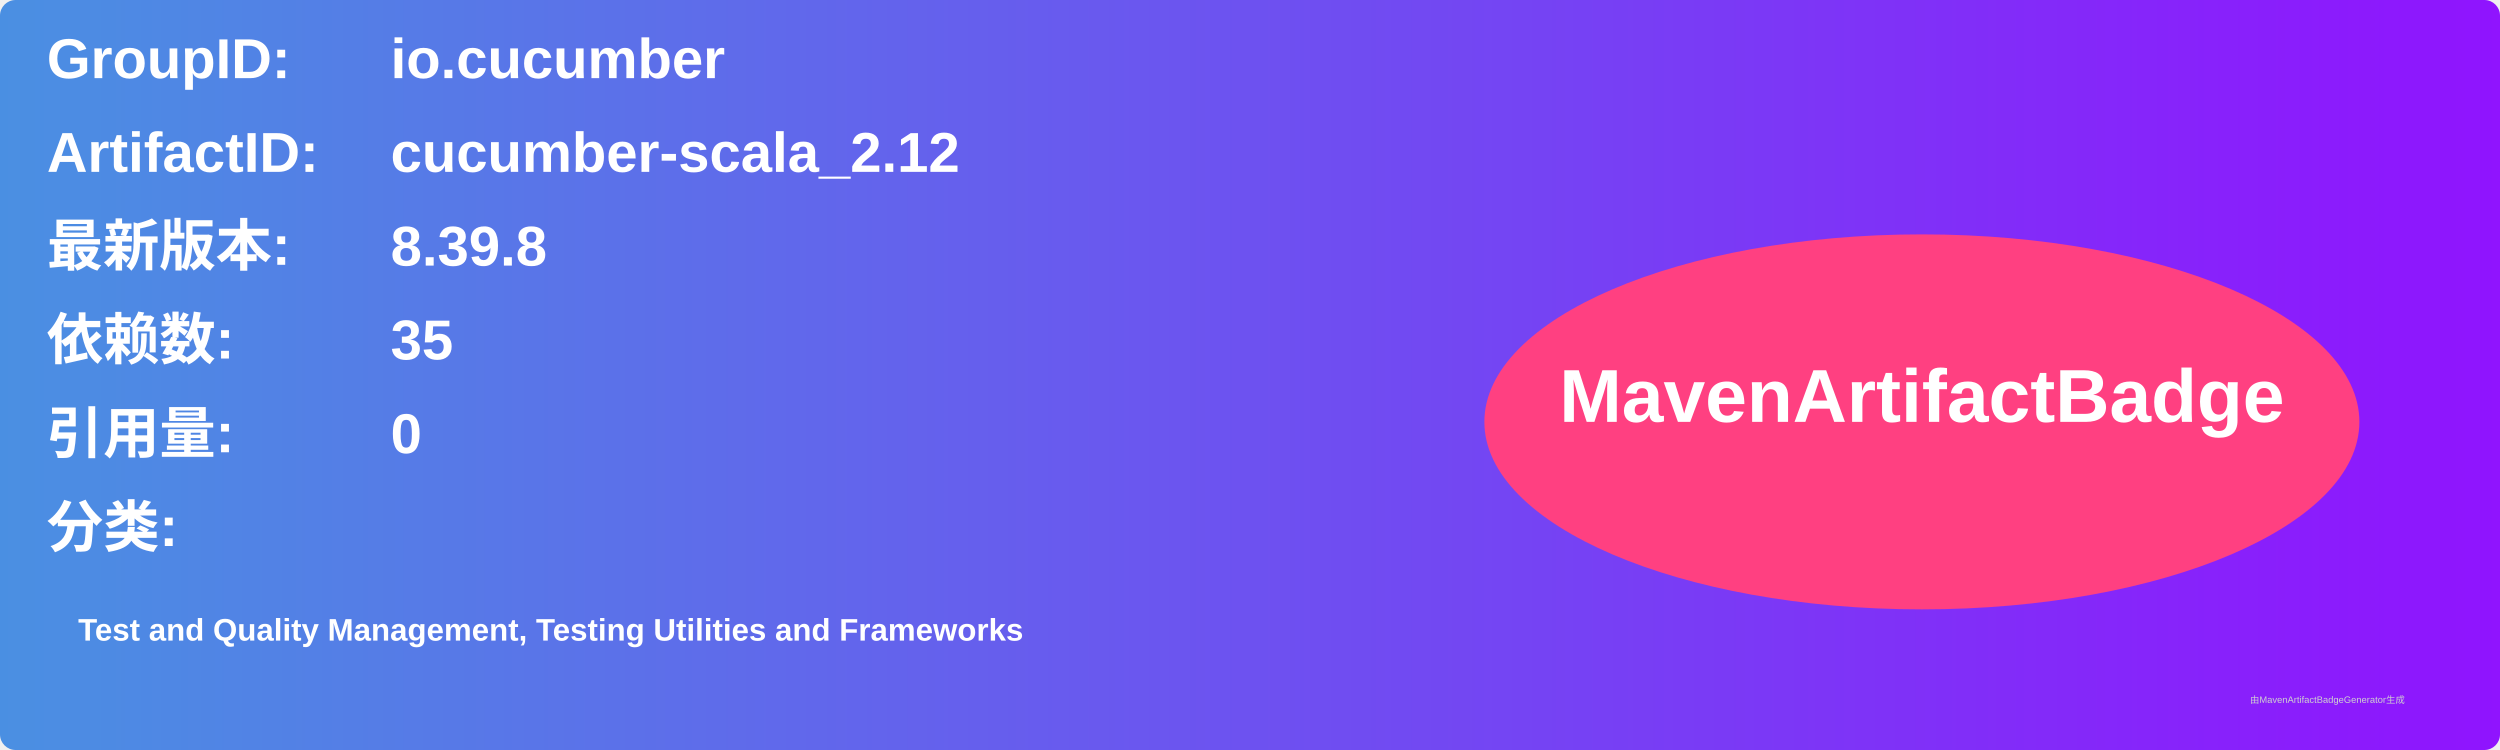
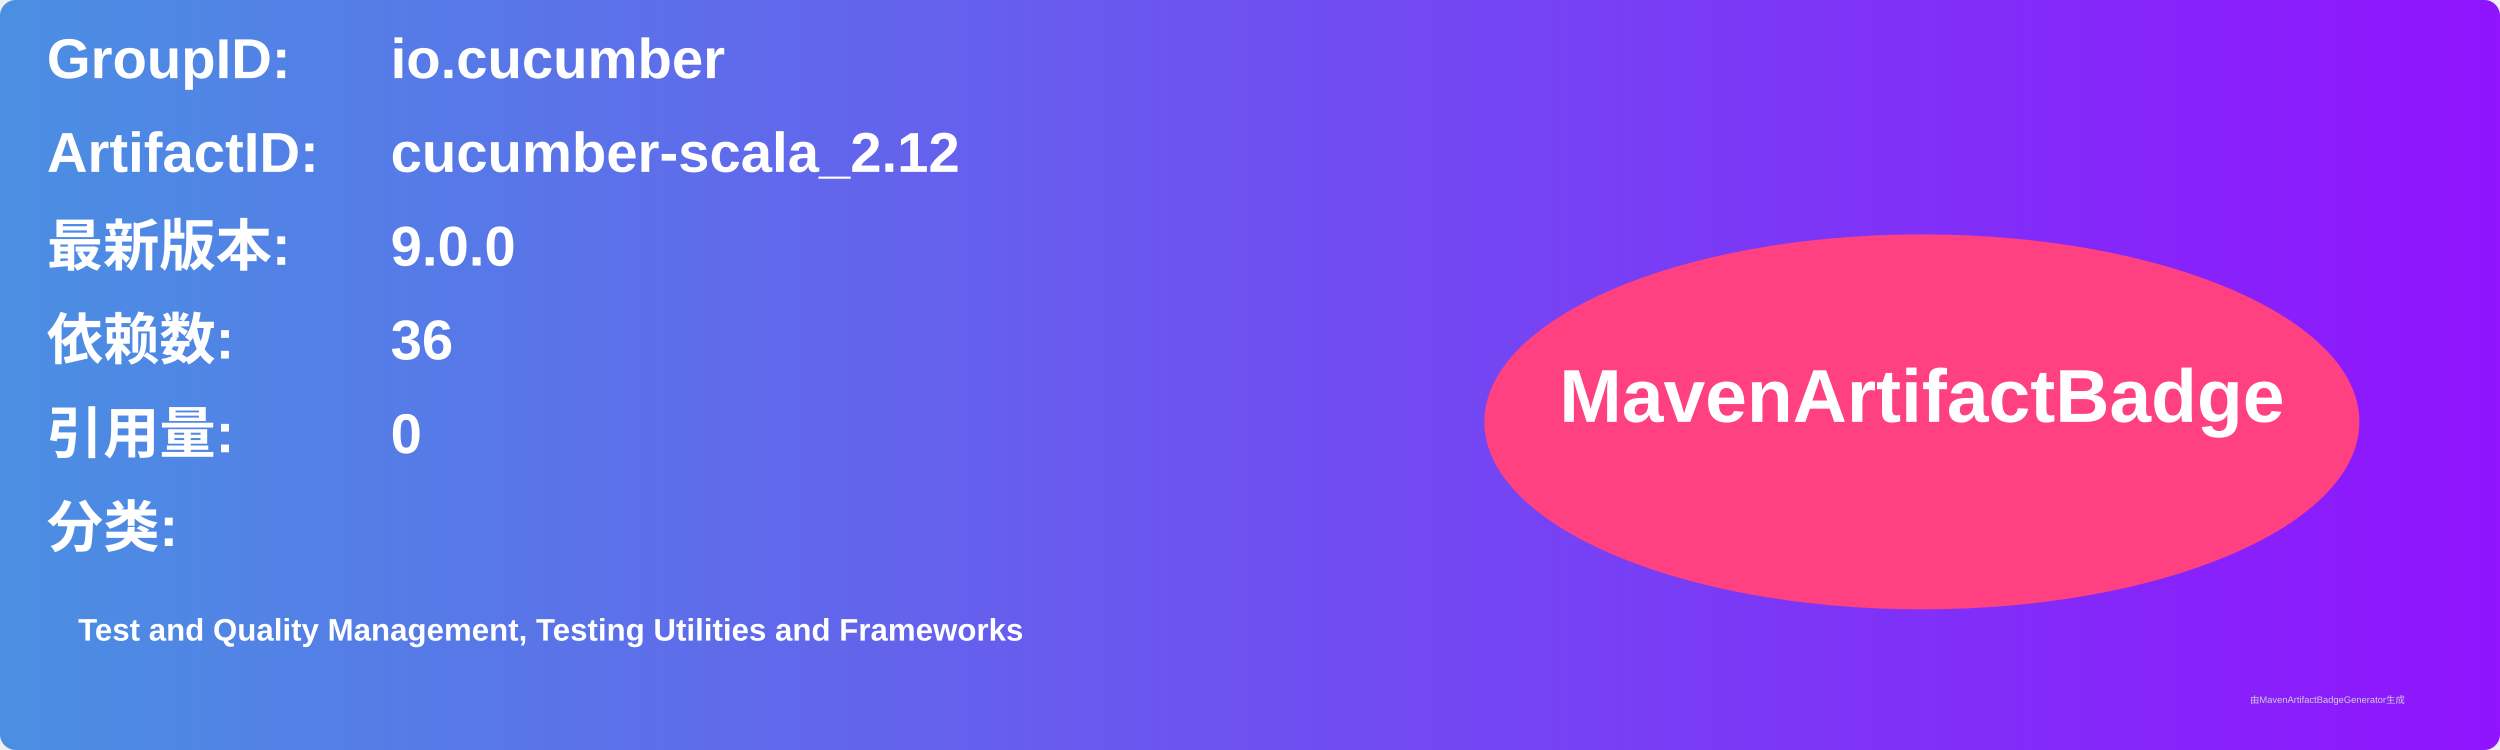
<svg xmlns="http://www.w3.org/2000/svg" width="800" height="240" viewBox="0 0 800 240">
  <linearGradient id="grad" x1="0%" y1="0%" x2="100%" y2="0%">
    <stop offset="0%" stop-color="#4a90e2" />
    <stop offset="100%" stop-color="#9013fe" />
  </linearGradient>
  <rect width="100%" height="100%" rx="5" ry="5" fill="url(#grad)" />
  <g transform="translate(15, 15)">
    <text x="0" y="10" font-family="Arial" font-size="18" fill="white" font-weight="bold" width="260">GroupID:</text>
    <text x="110" y="10" font-family="Arial" font-size="18" fill="white" font-weight="bold" width="460">io.cucumber</text>
    <text x="0" y="40" font-family="Arial" font-size="18" fill="white" font-weight="bold" width="260">ArtifactID:</text>
    <text x="110" y="40" font-family="Arial" font-size="18" fill="white" font-weight="bold" width="460">cucumber-scala_2.12</text>
    <text x="0" y="70" font-family="Arial" font-size="18" fill="white" font-weight="bold">最新版本:</text>
    <text x="110" y="70" font-family="Arial" font-size="18" fill="white" font-weight="bold">
-       <tspan font-weight="bold">8.39.8</tspan>
+       <tspan font-weight="bold">9.0.0</tspan>
    </text>
    <text x="0" y="100" font-family="Arial" font-size="18" fill="white" font-weight="bold">依赖数: </text>
    <text x="110" y="100" font-family="Arial" font-size="18" fill="white">
-       <tspan font-weight="bold">35</tspan>
+       <tspan font-weight="bold">36</tspan>
    </text>
    <text x="0" y="130" font-family="Arial" font-size="18" fill="white" font-weight="bold">引用量: </text>
    <text x="110" y="130" font-family="Arial" font-size="18" fill="white">
      <tspan font-weight="bold">0</tspan>
    </text>
    <text x="0" y="160" font-family="Arial" font-size="18" fill="white" font-weight="bold">分类:</text>
    <text x="10" y="190" font-family="Arial" font-size="10" fill="white">
      <tspan font-weight="bold">Test and Quality Management, Testing Utilities and Frameworks</tspan>
    </text>
    <ellipse cx="600" cy="120" rx="140" ry="60" fill="#ff4081" />
    <text x="600" y="120" text-anchor="middle" font-family="Arial" font-size="24" fill="white" font-weight="bold">MavenArtifactBadge</text>
  </g>
  <text x="720" y="225" font-family="Arial" font-size="3" fill="#d0d0d0">由MavenArtifactBadgeGenerator生成</text>
</svg>
